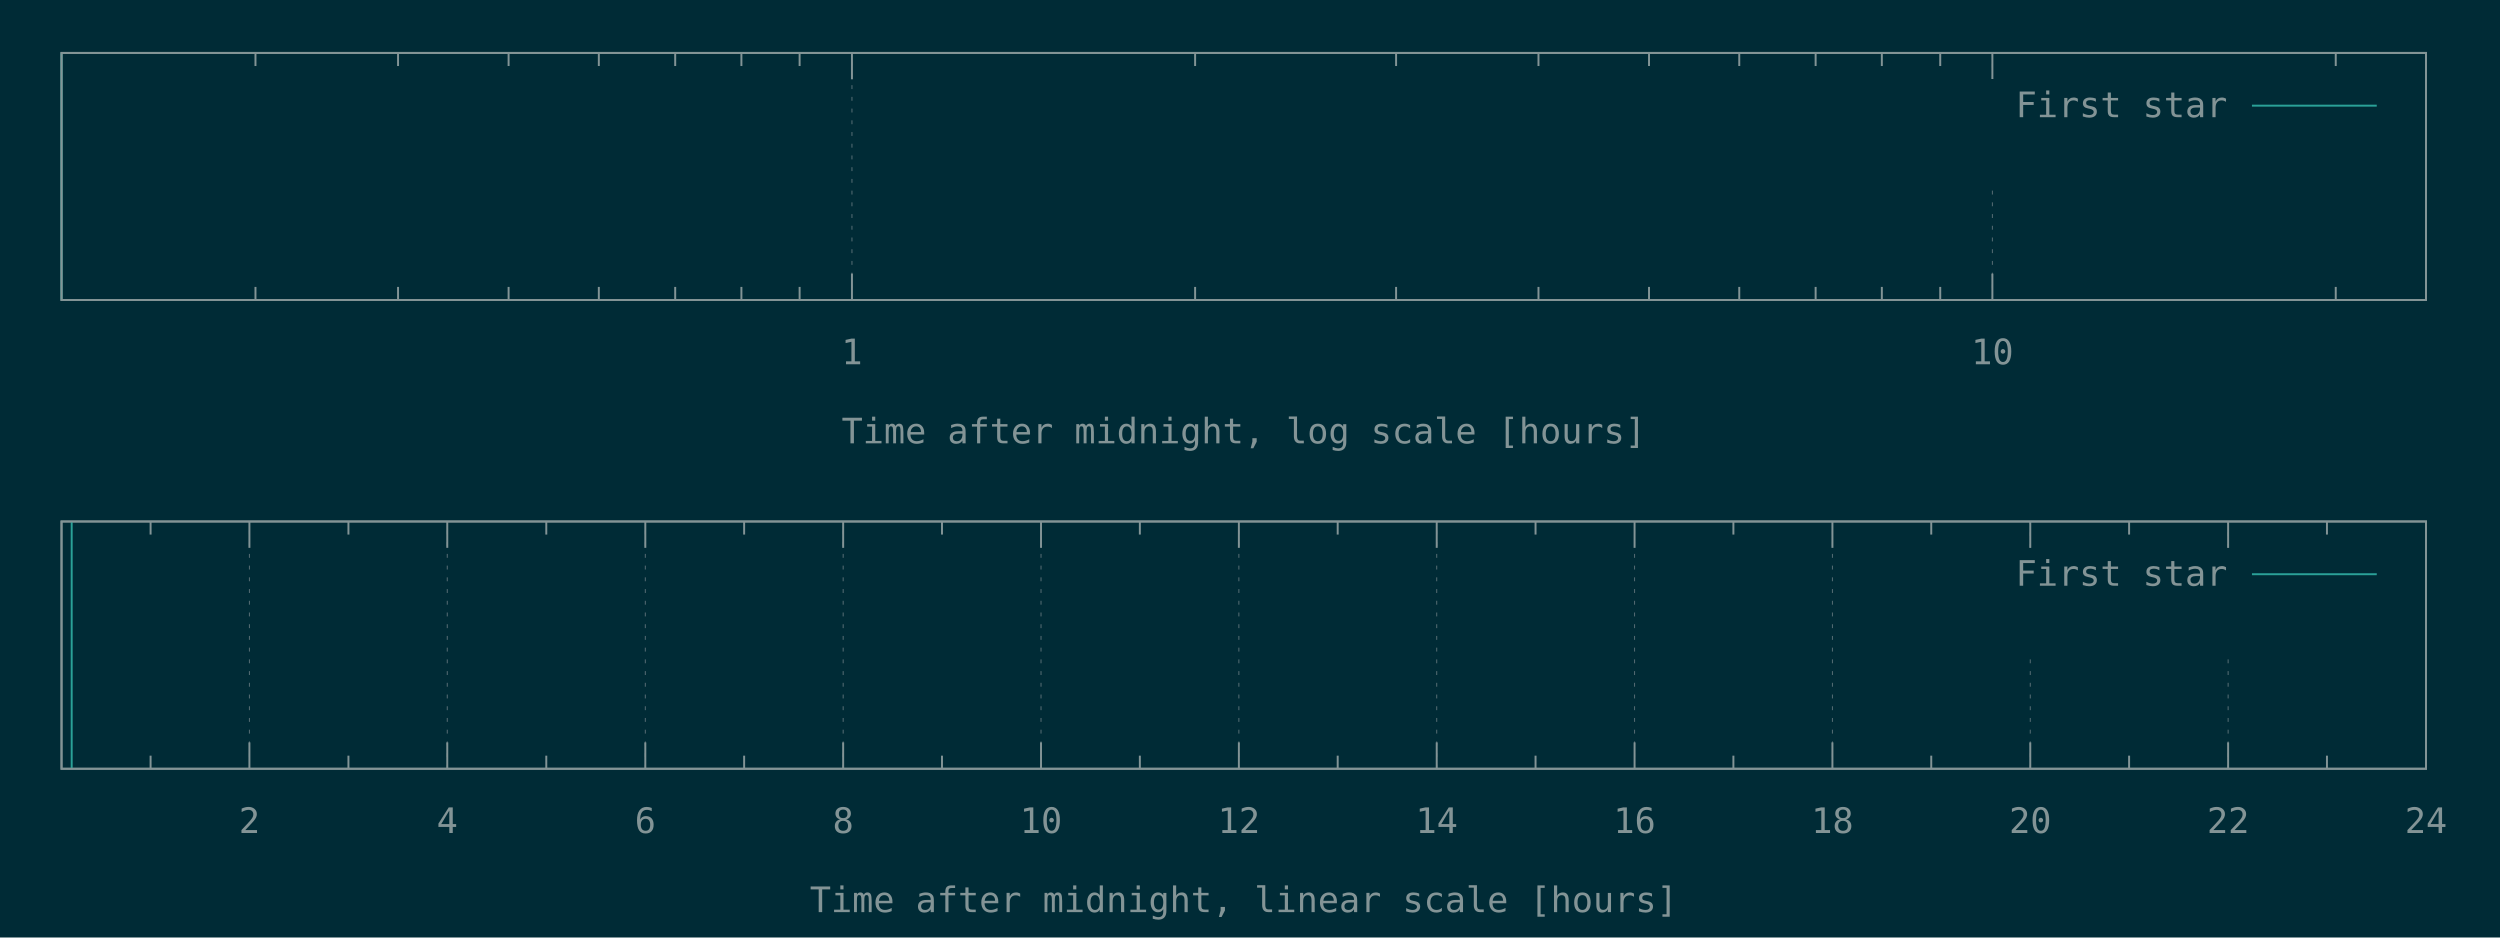
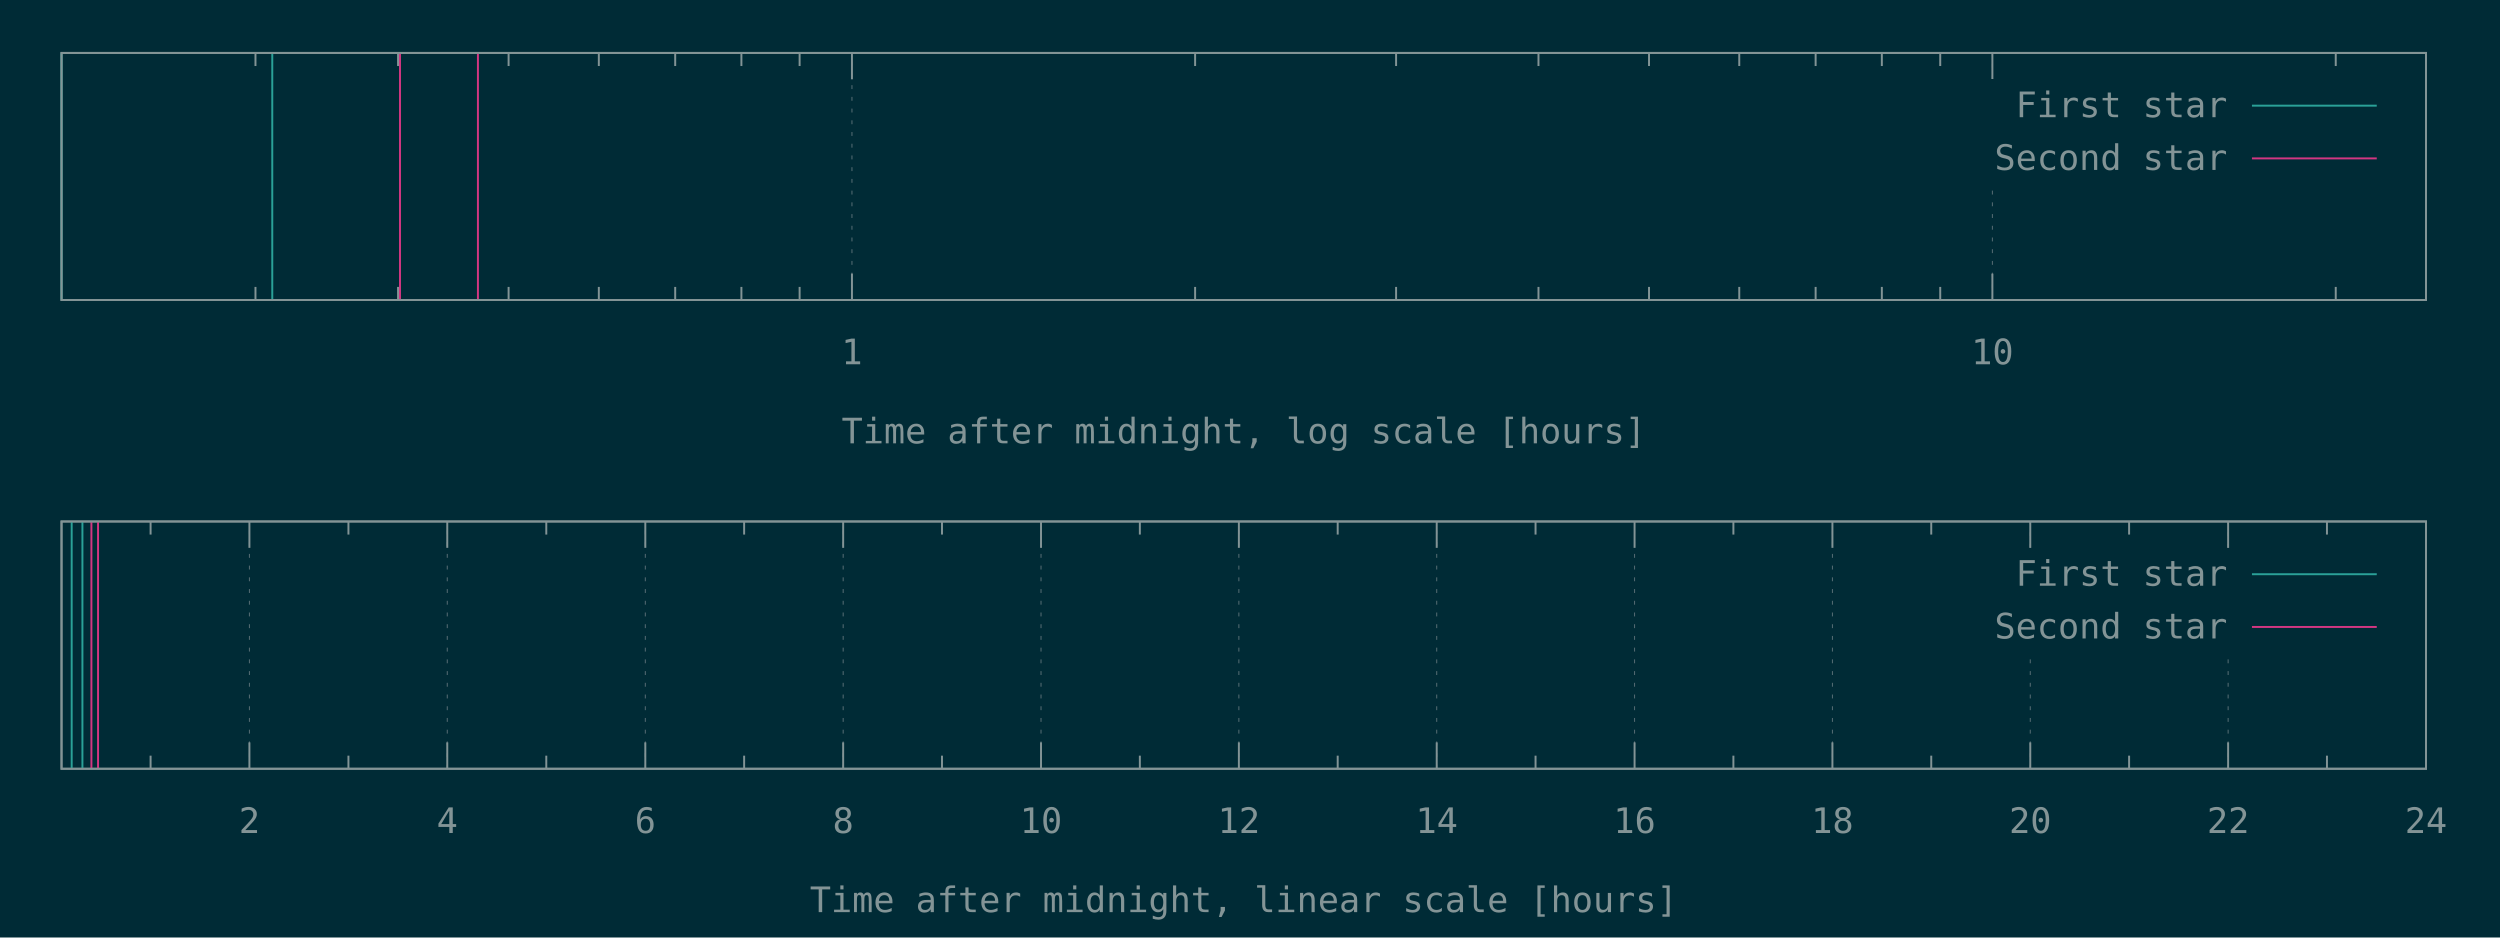
<svg xmlns="http://www.w3.org/2000/svg" xmlns:xlink="http://www.w3.org/1999/xlink" width="1280" height="480" viewBox="0 0 1280 480">
  <g id="gnuplot_canvas">
    <rect x="0" y="0" width="1280" height="480" fill="#002b36" />
    <defs>
      <circle id="gpDot" r="0.5" stroke-width="0.5" stroke="currentColor" />
      <path id="gpPt0" stroke-width="0.148" stroke="currentColor" d="M-1,0 h2 M0,-1 v2" />
      <path id="gpPt1" stroke-width="0.148" stroke="currentColor" d="M-1,-1 L1,1 M1,-1 L-1,1" />
      <path id="gpPt2" stroke-width="0.148" stroke="currentColor" d="M-1,0 L1,0 M0,-1 L0,1 M-1,-1 L1,1 M-1,1 L1,-1" />
      <rect id="gpPt3" stroke-width="0.148" stroke="currentColor" x="-1" y="-1" width="2" height="2" />
      <rect id="gpPt4" stroke-width="0.148" stroke="currentColor" fill="currentColor" x="-1" y="-1" width="2" height="2" />
      <circle id="gpPt5" stroke-width="0.148" stroke="currentColor" cx="0" cy="0" r="1" />
      <use xlink:href="#gpPt5" id="gpPt6" fill="currentColor" stroke="none" />
      <path id="gpPt7" stroke-width="0.148" stroke="currentColor" d="M0,-1.33 L-1.33,0.67 L1.33,0.67 z" />
      <use xlink:href="#gpPt7" id="gpPt8" fill="currentColor" stroke="none" />
      <use xlink:href="#gpPt7" id="gpPt9" stroke="currentColor" transform="rotate(180)" />
      <use xlink:href="#gpPt9" id="gpPt10" fill="currentColor" stroke="none" />
      <use xlink:href="#gpPt3" id="gpPt11" stroke="currentColor" transform="rotate(45)" />
      <use xlink:href="#gpPt11" id="gpPt12" fill="currentColor" stroke="none" />
      <path id="gpPt13" stroke-width="0.148" stroke="currentColor" d="M0,1.330 L1.265,0.411 L0.782,-1.067 L-0.782,-1.076 L-1.265,0.411 z" />
      <use xlink:href="#gpPt13" id="gpPt14" fill="currentColor" stroke="none" />
      <filter id="textbox" filterUnits="objectBoundingBox" x="0" y="0" height="1" width="1">
        <feFlood flood-color="#002B36" flood-opacity="1" result="bgnd" />
        <feComposite in="SourceGraphic" in2="bgnd" operator="atop" />
      </filter>
      <filter id="greybox" filterUnits="objectBoundingBox" x="0" y="0" height="1" width="1">
        <feFlood flood-color="lightgrey" flood-opacity="1" result="grey" />
        <feComposite in="SourceGraphic" in2="grey" operator="atop" />
      </filter>
    </defs>
    <g fill="none" color="#002B36" stroke="currentColor" stroke-width="1.00" stroke-linecap="butt" stroke-linejoin="miter">
</g>
    <g fill="none" color="black" stroke="currentColor" stroke-width="1.00" stroke-linecap="butt" stroke-linejoin="miter">
      <path stroke="rgb(131, 148, 150)" d="M130.8,153.6 L130.8,146.9 M130.8,27.1 L130.8,33.8 M203.8,153.6 L203.8,146.9 M203.8,27.1 L203.8,33.8   M260.4,153.6 L260.4,146.9 M260.4,27.1 L260.4,33.8 M306.6,153.6 L306.6,146.9 M306.6,27.1 L306.6,33.8   M345.7,153.6 L345.7,146.9 M345.7,27.1 L345.7,33.8 M379.6,153.6 L379.6,146.9 M379.6,27.1 L379.6,33.8   M409.4,153.6 L409.4,146.9 M409.4,27.1 L409.4,33.8  " />
    </g>
    <g fill="none" color="black" stroke="rgb(131, 148, 150)" stroke-width="0.50" stroke-linecap="butt" stroke-linejoin="miter">
</g>
    <g fill="none" color="gray" stroke="currentColor" stroke-width="0.50" stroke-linecap="butt" stroke-linejoin="miter">
      <path stroke="rgb( 88, 110, 117)" stroke-dasharray="2,4" class="gridline" d="M436.2,153.6 L436.2,27.1  " />
    </g>
    <g fill="none" color="gray" stroke="rgb( 88, 110, 117)" stroke-width="1.00" stroke-linecap="butt" stroke-linejoin="miter">
</g>
    <g fill="none" color="black" stroke="currentColor" stroke-width="1.00" stroke-linecap="butt" stroke-linejoin="miter">
      <path stroke="rgb(131, 148, 150)" d="M436.2,153.6 L436.2,140.1 M436.2,27.1 L436.2,40.6  " />
      <g transform="translate(436.2,186.5)" stroke="none" fill="rgb(131,148,150)" font-family="Inconsolata" font-size="18.00" text-anchor="middle">
        <text>
          <tspan font-family="Inconsolata"> 1</tspan>
        </text>
      </g>
    </g>
    <g fill="none" color="black" stroke="currentColor" stroke-width="1.00" stroke-linecap="butt" stroke-linejoin="miter">
      <path stroke="rgb(131, 148, 150)" d="M611.9,153.6 L611.9,146.9 M611.9,27.1 L611.9,33.8 M714.8,153.6 L714.8,146.9 M714.8,27.1 L714.8,33.8   M787.7,153.6 L787.7,146.9 M787.7,27.1 L787.7,33.8 M844.3,153.6 L844.3,146.9 M844.3,27.1 L844.3,33.8   M890.5,153.6 L890.5,146.9 M890.5,27.1 L890.5,33.8 M929.6,153.6 L929.6,146.9 M929.6,27.1 L929.6,33.8   M963.5,153.6 L963.5,146.9 M963.5,27.1 L963.5,33.8 M993.4,153.6 L993.4,146.9 M993.4,27.1 L993.4,33.8    " />
    </g>
    <g fill="none" color="black" stroke="rgb(131, 148, 150)" stroke-width="0.50" stroke-linecap="butt" stroke-linejoin="miter">
</g>
    <g fill="none" color="gray" stroke="currentColor" stroke-width="0.50" stroke-linecap="butt" stroke-linejoin="miter">
      <path stroke="rgb( 88, 110, 117)" stroke-dasharray="2,4" class="gridline" d="M1020.1,153.6 L1020.1,94.6 M1020.1,40.6 L1020.1,27.1  " />
    </g>
    <g fill="none" color="gray" stroke="rgb( 88, 110, 117)" stroke-width="1.00" stroke-linecap="butt" stroke-linejoin="miter">
</g>
    <g fill="none" color="black" stroke="currentColor" stroke-width="1.00" stroke-linecap="butt" stroke-linejoin="miter">
      <path stroke="rgb(131, 148, 150)" d="M1020.1,153.6 L1020.1,140.1 M1020.1,27.1 L1020.1,40.6  " />
      <g transform="translate(1020.1,186.5)" stroke="none" fill="rgb(131,148,150)" font-family="Inconsolata" font-size="18.00" text-anchor="middle">
        <text>
          <tspan font-family="Inconsolata"> 10</tspan>
        </text>
      </g>
    </g>
    <g fill="none" color="black" stroke="currentColor" stroke-width="1.00" stroke-linecap="butt" stroke-linejoin="miter">
      <path stroke="rgb(131, 148, 150)" d="M1195.9,153.6 L1195.9,146.9 M1195.9,27.1 L1195.9,33.8  " />
    </g>
    <g fill="none" color="black" stroke="currentColor" stroke-width="1.00" stroke-linecap="butt" stroke-linejoin="miter">
      <path stroke="rgb(131, 148, 150)" d="M31.5,27.1 L31.5,153.6 L1242.1,153.6 L1242.1,27.1 L31.5,27.1 Z  " />
    </g>
    <g fill="none" color="black" stroke="currentColor" stroke-width="1.00" stroke-linecap="butt" stroke-linejoin="miter">
      <g transform="translate(636.8,227.0)" stroke="none" fill="rgb(131,148,150)" font-family="Inconsolata" font-size="18.00" text-anchor="middle">
        <text>
          <tspan font-family="Inconsolata">Time after midnight, log scale [hours]</tspan>
        </text>
      </g>
    </g>
    <g fill="none" color="black" stroke="currentColor" stroke-width="1.00" stroke-linecap="butt" stroke-linejoin="miter">
</g>
    <g id="gnuplot_plot_1a">
      <g fill="none" color="black" stroke="currentColor" stroke-width="1.00" stroke-linecap="butt" stroke-linejoin="miter">
-         <path stroke="rgb( 42, 161, 152)" d="M31.5,153.6 L31.5,27.1  " />
+         <path stroke="rgb( 42, 161, 152)" d="M31.5,153.6 L31.5,27.1 M139.4,153.6 L139.4,27.1  " />
      </g>
    </g>
    <g id="gnuplot_plot_2a">
      <g fill="none" color="black" stroke="currentColor" stroke-width="1.00" stroke-linecap="butt" stroke-linejoin="miter">
- </g>
+         <path stroke="rgb(211,  54, 130)" d="M204.8,153.6 L204.8,27.1 M244.7,153.6 L244.7,27.1  " />
+       </g>
    </g>
    <g stroke="none" shape-rendering="crispEdges">
      <polygon fill="#002B36" points="1001.8,94.6 1229.5,94.6 1229.5,40.6 1001.8,40.6 " />
    </g>
    <g id="gnuplot_plot_1a">
      <g fill="none" color="black" stroke="currentColor" stroke-width="1.00" stroke-linecap="butt" stroke-linejoin="miter">
        <g transform="translate(1140.4,60.0)" stroke="none" fill="rgb(131,148,150)" font-family="Inconsolata" font-size="18.00" text-anchor="end">
          <text>
            <tspan font-family="Inconsolata">First star</tspan>
          </text>
        </g>
      </g>
      <g fill="none" color="black" stroke="currentColor" stroke-width="1.00" stroke-linecap="butt" stroke-linejoin="miter">
        <path stroke="rgb( 42, 161, 152)" d="M1153.0,54.1 L1216.9,54.1  " />
      </g>
    </g>
    <g id="gnuplot_plot_2a">
      <g fill="none" color="black" stroke="currentColor" stroke-width="1.00" stroke-linecap="butt" stroke-linejoin="miter">
- </g>
+         <g transform="translate(1140.4,87.0)" stroke="none" fill="rgb(131,148,150)" font-family="Inconsolata" font-size="18.00" text-anchor="end">
+           <text>
+             <tspan font-family="Inconsolata">Second star</tspan>
+           </text>
+         </g>
+       </g>
+       <g fill="none" color="black" stroke="currentColor" stroke-width="1.00" stroke-linecap="butt" stroke-linejoin="miter">
+         <path stroke="rgb(211,  54, 130)" d="M1153.0,81.1 L1216.9,81.1  " />
+       </g>
    </g>
    <g fill="none" color="#002B36" stroke="rgb(211,  54, 130)" stroke-width="2.00" stroke-linecap="butt" stroke-linejoin="miter">
</g>
    <g fill="none" color="black" stroke="currentColor" stroke-width="2.00" stroke-linecap="butt" stroke-linejoin="miter">
</g>
    <g fill="none" color="black" stroke="black" stroke-width="1.00" stroke-linecap="butt" stroke-linejoin="miter">
</g>
    <g fill="none" color="black" stroke="currentColor" stroke-width="1.00" stroke-linecap="butt" stroke-linejoin="miter">
      <path stroke="rgb(131, 148, 150)" d="M31.5,27.1 L31.5,153.6 L1242.1,153.6 L1242.1,27.1 L31.5,27.1 Z  " />
    </g>
    <g fill="none" color="black" stroke="currentColor" stroke-width="1.00" stroke-linecap="butt" stroke-linejoin="miter">
</g>
    <g fill="none" color="black" stroke="currentColor" stroke-width="1.00" stroke-linecap="butt" stroke-linejoin="miter">
      <path stroke="rgb(131, 148, 150)" d="M77.1,393.6 L77.1,386.9 M77.1,267.0 L77.1,273.7  " />
    </g>
    <g fill="none" color="black" stroke="rgb(131, 148, 150)" stroke-width="0.50" stroke-linecap="butt" stroke-linejoin="miter">
</g>
    <g fill="none" color="gray" stroke="currentColor" stroke-width="0.50" stroke-linecap="butt" stroke-linejoin="miter">
      <path stroke="rgb( 88, 110, 117)" stroke-dasharray="2,4" class="gridline" d="M127.7,393.6 L127.7,267.0  " />
    </g>
    <g fill="none" color="gray" stroke="rgb( 88, 110, 117)" stroke-width="1.00" stroke-linecap="butt" stroke-linejoin="miter">
</g>
    <g fill="none" color="black" stroke="currentColor" stroke-width="1.00" stroke-linecap="butt" stroke-linejoin="miter">
      <path stroke="rgb(131, 148, 150)" d="M127.7,393.6 L127.7,380.1 M127.7,267.0 L127.7,280.5  " />
      <g transform="translate(127.7,426.5)" stroke="none" fill="rgb(131,148,150)" font-family="Inconsolata" font-size="18.00" text-anchor="middle">
        <text>
          <tspan font-family="Inconsolata"> 2</tspan>
        </text>
      </g>
    </g>
    <g fill="none" color="black" stroke="currentColor" stroke-width="1.00" stroke-linecap="butt" stroke-linejoin="miter">
      <path stroke="rgb(131, 148, 150)" d="M178.4,393.6 L178.4,386.9 M178.4,267.0 L178.4,273.7  " />
    </g>
    <g fill="none" color="black" stroke="rgb(131, 148, 150)" stroke-width="0.50" stroke-linecap="butt" stroke-linejoin="miter">
</g>
    <g fill="none" color="gray" stroke="currentColor" stroke-width="0.50" stroke-linecap="butt" stroke-linejoin="miter">
      <path stroke="rgb( 88, 110, 117)" stroke-dasharray="2,4" class="gridline" d="M229.0,393.6 L229.0,267.0  " />
    </g>
    <g fill="none" color="gray" stroke="rgb( 88, 110, 117)" stroke-width="1.00" stroke-linecap="butt" stroke-linejoin="miter">
</g>
    <g fill="none" color="black" stroke="currentColor" stroke-width="1.00" stroke-linecap="butt" stroke-linejoin="miter">
      <path stroke="rgb(131, 148, 150)" d="M229.0,393.6 L229.0,380.1 M229.0,267.0 L229.0,280.5  " />
      <g transform="translate(229.0,426.5)" stroke="none" fill="rgb(131,148,150)" font-family="Inconsolata" font-size="18.00" text-anchor="middle">
        <text>
          <tspan font-family="Inconsolata"> 4</tspan>
        </text>
      </g>
    </g>
    <g fill="none" color="black" stroke="currentColor" stroke-width="1.00" stroke-linecap="butt" stroke-linejoin="miter">
      <path stroke="rgb(131, 148, 150)" d="M279.7,393.6 L279.7,386.9 M279.7,267.0 L279.7,273.7  " />
    </g>
    <g fill="none" color="black" stroke="rgb(131, 148, 150)" stroke-width="0.50" stroke-linecap="butt" stroke-linejoin="miter">
</g>
    <g fill="none" color="gray" stroke="currentColor" stroke-width="0.50" stroke-linecap="butt" stroke-linejoin="miter">
      <path stroke="rgb( 88, 110, 117)" stroke-dasharray="2,4" class="gridline" d="M330.4,393.6 L330.4,267.0  " />
    </g>
    <g fill="none" color="gray" stroke="rgb( 88, 110, 117)" stroke-width="1.00" stroke-linecap="butt" stroke-linejoin="miter">
</g>
    <g fill="none" color="black" stroke="currentColor" stroke-width="1.00" stroke-linecap="butt" stroke-linejoin="miter">
      <path stroke="rgb(131, 148, 150)" d="M330.4,393.6 L330.4,380.1 M330.4,267.0 L330.4,280.5  " />
      <g transform="translate(330.4,426.5)" stroke="none" fill="rgb(131,148,150)" font-family="Inconsolata" font-size="18.00" text-anchor="middle">
        <text>
          <tspan font-family="Inconsolata"> 6</tspan>
        </text>
      </g>
    </g>
    <g fill="none" color="black" stroke="currentColor" stroke-width="1.00" stroke-linecap="butt" stroke-linejoin="miter">
      <path stroke="rgb(131, 148, 150)" d="M381.0,393.6 L381.0,386.9 M381.0,267.0 L381.0,273.7  " />
    </g>
    <g fill="none" color="black" stroke="rgb(131, 148, 150)" stroke-width="0.50" stroke-linecap="butt" stroke-linejoin="miter">
</g>
    <g fill="none" color="gray" stroke="currentColor" stroke-width="0.50" stroke-linecap="butt" stroke-linejoin="miter">
      <path stroke="rgb( 88, 110, 117)" stroke-dasharray="2,4" class="gridline" d="M431.7,393.6 L431.7,267.0  " />
    </g>
    <g fill="none" color="gray" stroke="rgb( 88, 110, 117)" stroke-width="1.00" stroke-linecap="butt" stroke-linejoin="miter">
</g>
    <g fill="none" color="black" stroke="currentColor" stroke-width="1.00" stroke-linecap="butt" stroke-linejoin="miter">
      <path stroke="rgb(131, 148, 150)" d="M431.7,393.6 L431.7,380.1 M431.7,267.0 L431.7,280.5  " />
      <g transform="translate(431.7,426.5)" stroke="none" fill="rgb(131,148,150)" font-family="Inconsolata" font-size="18.00" text-anchor="middle">
        <text>
          <tspan font-family="Inconsolata"> 8</tspan>
        </text>
      </g>
    </g>
    <g fill="none" color="black" stroke="currentColor" stroke-width="1.00" stroke-linecap="butt" stroke-linejoin="miter">
      <path stroke="rgb(131, 148, 150)" d="M482.3,393.6 L482.3,386.9 M482.3,267.0 L482.3,273.7  " />
    </g>
    <g fill="none" color="black" stroke="rgb(131, 148, 150)" stroke-width="0.50" stroke-linecap="butt" stroke-linejoin="miter">
</g>
    <g fill="none" color="gray" stroke="currentColor" stroke-width="0.50" stroke-linecap="butt" stroke-linejoin="miter">
      <path stroke="rgb( 88, 110, 117)" stroke-dasharray="2,4" class="gridline" d="M533.0,393.6 L533.0,267.0  " />
    </g>
    <g fill="none" color="gray" stroke="rgb( 88, 110, 117)" stroke-width="1.00" stroke-linecap="butt" stroke-linejoin="miter">
</g>
    <g fill="none" color="black" stroke="currentColor" stroke-width="1.00" stroke-linecap="butt" stroke-linejoin="miter">
      <path stroke="rgb(131, 148, 150)" d="M533.0,393.6 L533.0,380.1 M533.0,267.0 L533.0,280.5  " />
      <g transform="translate(533.0,426.5)" stroke="none" fill="rgb(131,148,150)" font-family="Inconsolata" font-size="18.00" text-anchor="middle">
        <text>
          <tspan font-family="Inconsolata"> 10</tspan>
        </text>
      </g>
    </g>
    <g fill="none" color="black" stroke="currentColor" stroke-width="1.00" stroke-linecap="butt" stroke-linejoin="miter">
      <path stroke="rgb(131, 148, 150)" d="M583.6,393.6 L583.6,386.9 M583.6,267.0 L583.6,273.7  " />
    </g>
    <g fill="none" color="black" stroke="rgb(131, 148, 150)" stroke-width="0.50" stroke-linecap="butt" stroke-linejoin="miter">
</g>
    <g fill="none" color="gray" stroke="currentColor" stroke-width="0.50" stroke-linecap="butt" stroke-linejoin="miter">
      <path stroke="rgb( 88, 110, 117)" stroke-dasharray="2,4" class="gridline" d="M634.3,393.6 L634.3,267.0  " />
    </g>
    <g fill="none" color="gray" stroke="rgb( 88, 110, 117)" stroke-width="1.00" stroke-linecap="butt" stroke-linejoin="miter">
</g>
    <g fill="none" color="black" stroke="currentColor" stroke-width="1.00" stroke-linecap="butt" stroke-linejoin="miter">
      <path stroke="rgb(131, 148, 150)" d="M634.3,393.6 L634.3,380.1 M634.3,267.0 L634.3,280.5  " />
      <g transform="translate(634.3,426.5)" stroke="none" fill="rgb(131,148,150)" font-family="Inconsolata" font-size="18.00" text-anchor="middle">
        <text>
          <tspan font-family="Inconsolata"> 12</tspan>
        </text>
      </g>
    </g>
    <g fill="none" color="black" stroke="currentColor" stroke-width="1.00" stroke-linecap="butt" stroke-linejoin="miter">
      <path stroke="rgb(131, 148, 150)" d="M684.9,393.6 L684.9,386.9 M684.9,267.0 L684.9,273.7  " />
    </g>
    <g fill="none" color="black" stroke="rgb(131, 148, 150)" stroke-width="0.50" stroke-linecap="butt" stroke-linejoin="miter">
</g>
    <g fill="none" color="gray" stroke="currentColor" stroke-width="0.50" stroke-linecap="butt" stroke-linejoin="miter">
      <path stroke="rgb( 88, 110, 117)" stroke-dasharray="2,4" class="gridline" d="M735.6,393.6 L735.6,267.0  " />
    </g>
    <g fill="none" color="gray" stroke="rgb( 88, 110, 117)" stroke-width="1.00" stroke-linecap="butt" stroke-linejoin="miter">
</g>
    <g fill="none" color="black" stroke="currentColor" stroke-width="1.00" stroke-linecap="butt" stroke-linejoin="miter">
      <path stroke="rgb(131, 148, 150)" d="M735.6,393.6 L735.6,380.1 M735.6,267.0 L735.6,280.5  " />
      <g transform="translate(735.6,426.5)" stroke="none" fill="rgb(131,148,150)" font-family="Inconsolata" font-size="18.00" text-anchor="middle">
        <text>
          <tspan font-family="Inconsolata"> 14</tspan>
        </text>
      </g>
    </g>
    <g fill="none" color="black" stroke="currentColor" stroke-width="1.00" stroke-linecap="butt" stroke-linejoin="miter">
      <path stroke="rgb(131, 148, 150)" d="M786.2,393.6 L786.2,386.9 M786.2,267.0 L786.2,273.7  " />
    </g>
    <g fill="none" color="black" stroke="rgb(131, 148, 150)" stroke-width="0.50" stroke-linecap="butt" stroke-linejoin="miter">
</g>
    <g fill="none" color="gray" stroke="currentColor" stroke-width="0.50" stroke-linecap="butt" stroke-linejoin="miter">
      <path stroke="rgb( 88, 110, 117)" stroke-dasharray="2,4" class="gridline" d="M836.9,393.6 L836.9,267.0  " />
    </g>
    <g fill="none" color="gray" stroke="rgb( 88, 110, 117)" stroke-width="1.00" stroke-linecap="butt" stroke-linejoin="miter">
</g>
    <g fill="none" color="black" stroke="currentColor" stroke-width="1.00" stroke-linecap="butt" stroke-linejoin="miter">
      <path stroke="rgb(131, 148, 150)" d="M836.9,393.6 L836.9,380.1 M836.9,267.0 L836.9,280.5  " />
      <g transform="translate(836.9,426.5)" stroke="none" fill="rgb(131,148,150)" font-family="Inconsolata" font-size="18.00" text-anchor="middle">
        <text>
          <tspan font-family="Inconsolata"> 16</tspan>
        </text>
      </g>
    </g>
    <g fill="none" color="black" stroke="currentColor" stroke-width="1.00" stroke-linecap="butt" stroke-linejoin="miter">
      <path stroke="rgb(131, 148, 150)" d="M887.5,393.6 L887.5,386.9 M887.5,267.0 L887.5,273.7  " />
    </g>
    <g fill="none" color="black" stroke="rgb(131, 148, 150)" stroke-width="0.50" stroke-linecap="butt" stroke-linejoin="miter">
</g>
    <g fill="none" color="gray" stroke="currentColor" stroke-width="0.50" stroke-linecap="butt" stroke-linejoin="miter">
      <path stroke="rgb( 88, 110, 117)" stroke-dasharray="2,4" class="gridline" d="M938.2,393.6 L938.2,267.0  " />
    </g>
    <g fill="none" color="gray" stroke="rgb( 88, 110, 117)" stroke-width="1.00" stroke-linecap="butt" stroke-linejoin="miter">
</g>
    <g fill="none" color="black" stroke="currentColor" stroke-width="1.00" stroke-linecap="butt" stroke-linejoin="miter">
      <path stroke="rgb(131, 148, 150)" d="M938.2,393.6 L938.2,380.1 M938.2,267.0 L938.2,280.5  " />
      <g transform="translate(938.2,426.5)" stroke="none" fill="rgb(131,148,150)" font-family="Inconsolata" font-size="18.00" text-anchor="middle">
        <text>
          <tspan font-family="Inconsolata"> 18</tspan>
        </text>
      </g>
    </g>
    <g fill="none" color="black" stroke="currentColor" stroke-width="1.00" stroke-linecap="butt" stroke-linejoin="miter">
      <path stroke="rgb(131, 148, 150)" d="M988.8,393.6 L988.8,386.9 M988.8,267.0 L988.8,273.7  " />
    </g>
    <g fill="none" color="black" stroke="rgb(131, 148, 150)" stroke-width="0.50" stroke-linecap="butt" stroke-linejoin="miter">
</g>
    <g fill="none" color="gray" stroke="currentColor" stroke-width="0.50" stroke-linecap="butt" stroke-linejoin="miter">
      <path stroke="rgb( 88, 110, 117)" stroke-dasharray="2,4" class="gridline" d="M1039.5,393.6 L1039.5,334.5 M1039.5,280.5 L1039.5,267.0  " />
    </g>
    <g fill="none" color="gray" stroke="rgb( 88, 110, 117)" stroke-width="1.00" stroke-linecap="butt" stroke-linejoin="miter">
</g>
    <g fill="none" color="black" stroke="currentColor" stroke-width="1.00" stroke-linecap="butt" stroke-linejoin="miter">
      <path stroke="rgb(131, 148, 150)" d="M1039.5,393.6 L1039.5,380.1 M1039.5,267.0 L1039.5,280.5  " />
      <g transform="translate(1039.5,426.5)" stroke="none" fill="rgb(131,148,150)" font-family="Inconsolata" font-size="18.00" text-anchor="middle">
        <text>
          <tspan font-family="Inconsolata"> 20</tspan>
        </text>
      </g>
    </g>
    <g fill="none" color="black" stroke="currentColor" stroke-width="1.00" stroke-linecap="butt" stroke-linejoin="miter">
      <path stroke="rgb(131, 148, 150)" d="M1090.1,393.6 L1090.1,386.9 M1090.1,267.0 L1090.1,273.7  " />
    </g>
    <g fill="none" color="black" stroke="rgb(131, 148, 150)" stroke-width="0.50" stroke-linecap="butt" stroke-linejoin="miter">
</g>
    <g fill="none" color="gray" stroke="currentColor" stroke-width="0.50" stroke-linecap="butt" stroke-linejoin="miter">
      <path stroke="rgb( 88, 110, 117)" stroke-dasharray="2,4" class="gridline" d="M1140.8,393.6 L1140.8,334.5 M1140.8,280.5 L1140.8,267.0  " />
    </g>
    <g fill="none" color="gray" stroke="rgb( 88, 110, 117)" stroke-width="1.00" stroke-linecap="butt" stroke-linejoin="miter">
</g>
    <g fill="none" color="black" stroke="currentColor" stroke-width="1.00" stroke-linecap="butt" stroke-linejoin="miter">
      <path stroke="rgb(131, 148, 150)" d="M1140.8,393.6 L1140.8,380.1 M1140.8,267.0 L1140.8,280.5  " />
      <g transform="translate(1140.8,426.5)" stroke="none" fill="rgb(131,148,150)" font-family="Inconsolata" font-size="18.00" text-anchor="middle">
        <text>
          <tspan font-family="Inconsolata"> 22</tspan>
        </text>
      </g>
    </g>
    <g fill="none" color="black" stroke="currentColor" stroke-width="1.00" stroke-linecap="butt" stroke-linejoin="miter">
      <path stroke="rgb(131, 148, 150)" d="M1191.4,393.6 L1191.4,386.9 M1191.4,267.0 L1191.4,273.7  " />
    </g>
    <g fill="none" color="black" stroke="rgb(131, 148, 150)" stroke-width="0.50" stroke-linecap="butt" stroke-linejoin="miter">
</g>
    <g fill="none" color="gray" stroke="currentColor" stroke-width="0.50" stroke-linecap="butt" stroke-linejoin="miter">
      <path stroke="rgb( 88, 110, 117)" stroke-dasharray="2,4" class="gridline" d="M1242.1,393.6 L1242.1,267.0  " />
    </g>
    <g fill="none" color="gray" stroke="rgb( 88, 110, 117)" stroke-width="1.00" stroke-linecap="butt" stroke-linejoin="miter">
</g>
    <g fill="none" color="black" stroke="currentColor" stroke-width="1.00" stroke-linecap="butt" stroke-linejoin="miter">
      <path stroke="rgb(131, 148, 150)" d="M1242.1,393.6 L1242.1,380.1 M1242.1,267.0 L1242.1,280.5  " />
      <g transform="translate(1242.1,426.5)" stroke="none" fill="rgb(131,148,150)" font-family="Inconsolata" font-size="18.00" text-anchor="middle">
        <text>
          <tspan font-family="Inconsolata"> 24</tspan>
        </text>
      </g>
    </g>
    <g fill="none" color="black" stroke="currentColor" stroke-width="1.00" stroke-linecap="butt" stroke-linejoin="miter">
</g>
    <g fill="none" color="black" stroke="currentColor" stroke-width="1.00" stroke-linecap="butt" stroke-linejoin="miter">
      <path stroke="rgb(131, 148, 150)" d="M31.5,267.0 L31.5,393.6 L1242.1,393.6 L1242.1,267.0 L31.5,267.0 Z  " />
    </g>
    <g fill="none" color="black" stroke="currentColor" stroke-width="1.00" stroke-linecap="butt" stroke-linejoin="miter">
      <g transform="translate(636.8,467.0)" stroke="none" fill="rgb(131,148,150)" font-family="Inconsolata" font-size="18.00" text-anchor="middle">
        <text>
          <tspan font-family="Inconsolata">Time after midnight, linear scale [hours]</tspan>
        </text>
      </g>
    </g>
    <g fill="none" color="black" stroke="currentColor" stroke-width="1.00" stroke-linecap="butt" stroke-linejoin="miter">
</g>
    <g id="gnuplot_plot_1b">
      <g fill="none" color="black" stroke="currentColor" stroke-width="1.00" stroke-linecap="butt" stroke-linejoin="miter">
-         <path stroke="rgb( 42, 161, 152)" d="M36.7,393.6 L36.7,267.0  " />
+         <path stroke="rgb( 42, 161, 152)" d="M36.7,393.6 L36.7,267.0 M42.2,393.6 L42.2,267.0  " />
      </g>
    </g>
    <g id="gnuplot_plot_2b">
      <g fill="none" color="black" stroke="currentColor" stroke-width="1.00" stroke-linecap="butt" stroke-linejoin="miter">
- </g>
+         <path stroke="rgb(211,  54, 130)" d="M46.8,393.6 L46.8,267.0 M50.2,393.6 L50.2,267.0  " />
+       </g>
    </g>
    <g stroke="none" shape-rendering="crispEdges">
      <polygon fill="#002B36" points="1001.8,334.5 1229.5,334.5 1229.5,280.5 1001.8,280.5 " />
    </g>
    <g id="gnuplot_plot_1b">
      <g fill="none" color="black" stroke="currentColor" stroke-width="1.00" stroke-linecap="butt" stroke-linejoin="miter">
        <g transform="translate(1140.4,299.9)" stroke="none" fill="rgb(131,148,150)" font-family="Inconsolata" font-size="18.00" text-anchor="end">
          <text>
            <tspan font-family="Inconsolata">First star</tspan>
          </text>
        </g>
      </g>
      <g fill="none" color="black" stroke="currentColor" stroke-width="1.00" stroke-linecap="butt" stroke-linejoin="miter">
        <path stroke="rgb( 42, 161, 152)" d="M1153.0,294.0 L1216.9,294.0  " />
      </g>
    </g>
    <g id="gnuplot_plot_2b">
      <g fill="none" color="black" stroke="currentColor" stroke-width="1.00" stroke-linecap="butt" stroke-linejoin="miter">
- </g>
+         <g transform="translate(1140.4,326.9)" stroke="none" fill="rgb(131,148,150)" font-family="Inconsolata" font-size="18.00" text-anchor="end">
+           <text>
+             <tspan font-family="Inconsolata">Second star</tspan>
+           </text>
+         </g>
+       </g>
+       <g fill="none" color="black" stroke="currentColor" stroke-width="1.00" stroke-linecap="butt" stroke-linejoin="miter">
+         <path stroke="rgb(211,  54, 130)" d="M1153.0,321.0 L1216.9,321.0  " />
+       </g>
    </g>
    <g fill="none" color="#002B36" stroke="rgb(211,  54, 130)" stroke-width="2.00" stroke-linecap="butt" stroke-linejoin="miter">
</g>
    <g fill="none" color="black" stroke="currentColor" stroke-width="2.00" stroke-linecap="butt" stroke-linejoin="miter">
</g>
    <g fill="none" color="black" stroke="black" stroke-width="1.00" stroke-linecap="butt" stroke-linejoin="miter">
</g>
    <g fill="none" color="black" stroke="currentColor" stroke-width="1.00" stroke-linecap="butt" stroke-linejoin="miter">
      <path stroke="rgb(131, 148, 150)" d="M31.5,267.0 L31.5,393.6 L1242.1,393.6 L1242.1,267.0 L31.5,267.0 Z  " />
    </g>
    <g fill="none" color="black" stroke="currentColor" stroke-width="1.00" stroke-linecap="butt" stroke-linejoin="miter">
</g>
  </g>
</svg>
